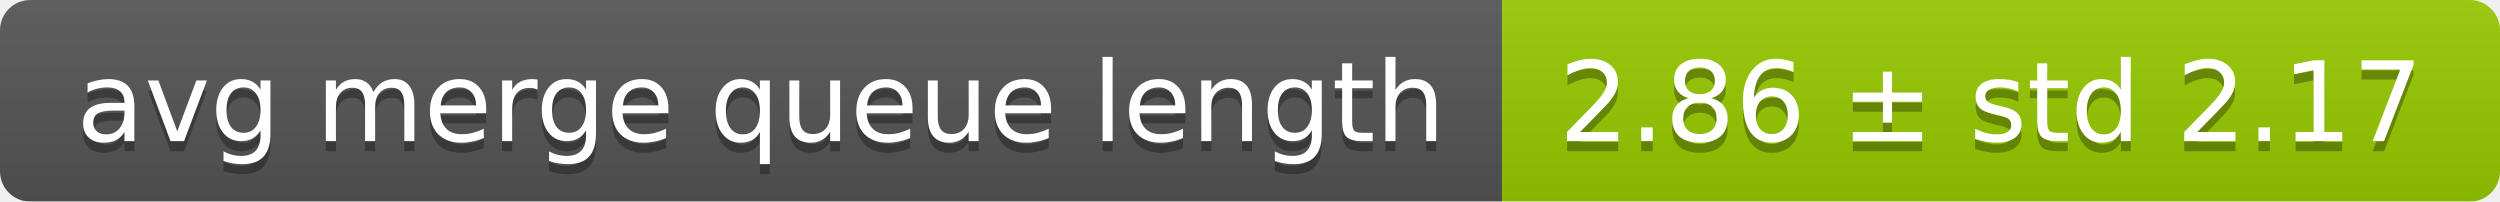
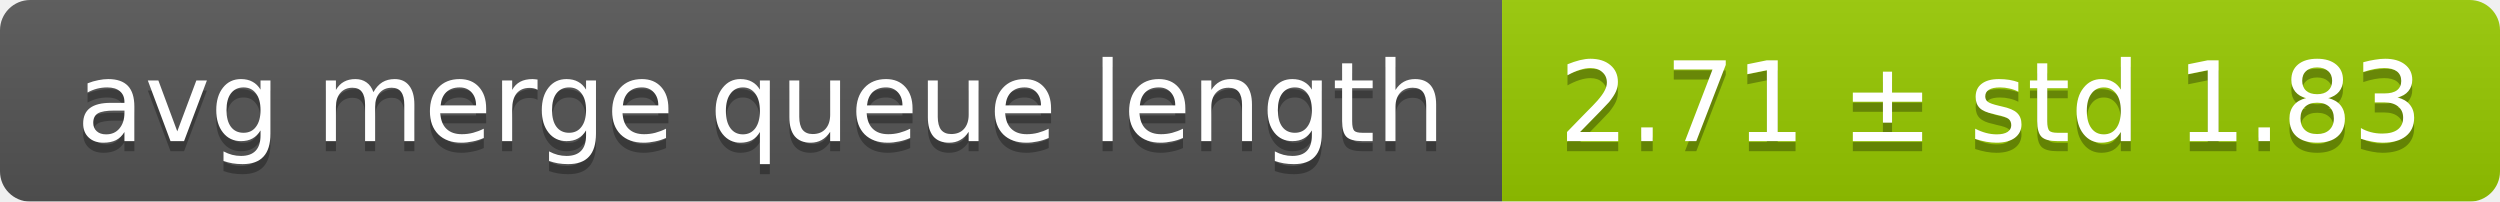
<svg xmlns="http://www.w3.org/2000/svg" width="248" height="20">
  <linearGradient id="smooth" x2="0" y2="100%">
    <stop offset="0" stop-color="#bbb" stop-opacity=".1" />
    <stop offset="1" stop-opacity=".1" />
  </linearGradient>
  <mask id="round">
    <rect width="248" height="20" rx="3" fill="#fff" />
  </mask>
  <g mask="url(#round)">
    <rect width="149" height="20" fill="#555" />
    <rect x="149" width="99" height="20" fill="#97ca00" />
    <rect width="248" height="20" fill="url(#smooth)" />
  </g>
  <g fill="#fff" text-anchor="middle" font-family="DejaVu Sans,Verdana,Geneva,sans-serif" font-size="11">
    <text x="75.5" y="15" fill="#010101" fill-opacity=".3">avg merge queue length</text>
    <text x="75.5" y="14">avg merge queue length</text>
-     <text x="197.5" y="15" fill="#010101" fill-opacity=".3">2.86 ± std 2.17</text>
-     <text x="197.5" y="14">2.86 ± std 2.17</text>
+     <text x="197.5" y="15" fill="#010101" fill-opacity=".3">2.71 ± std 1.83</text>
+     <text x="197.5" y="14">2.71 ± std 1.83</text>
  </g>
</svg>
